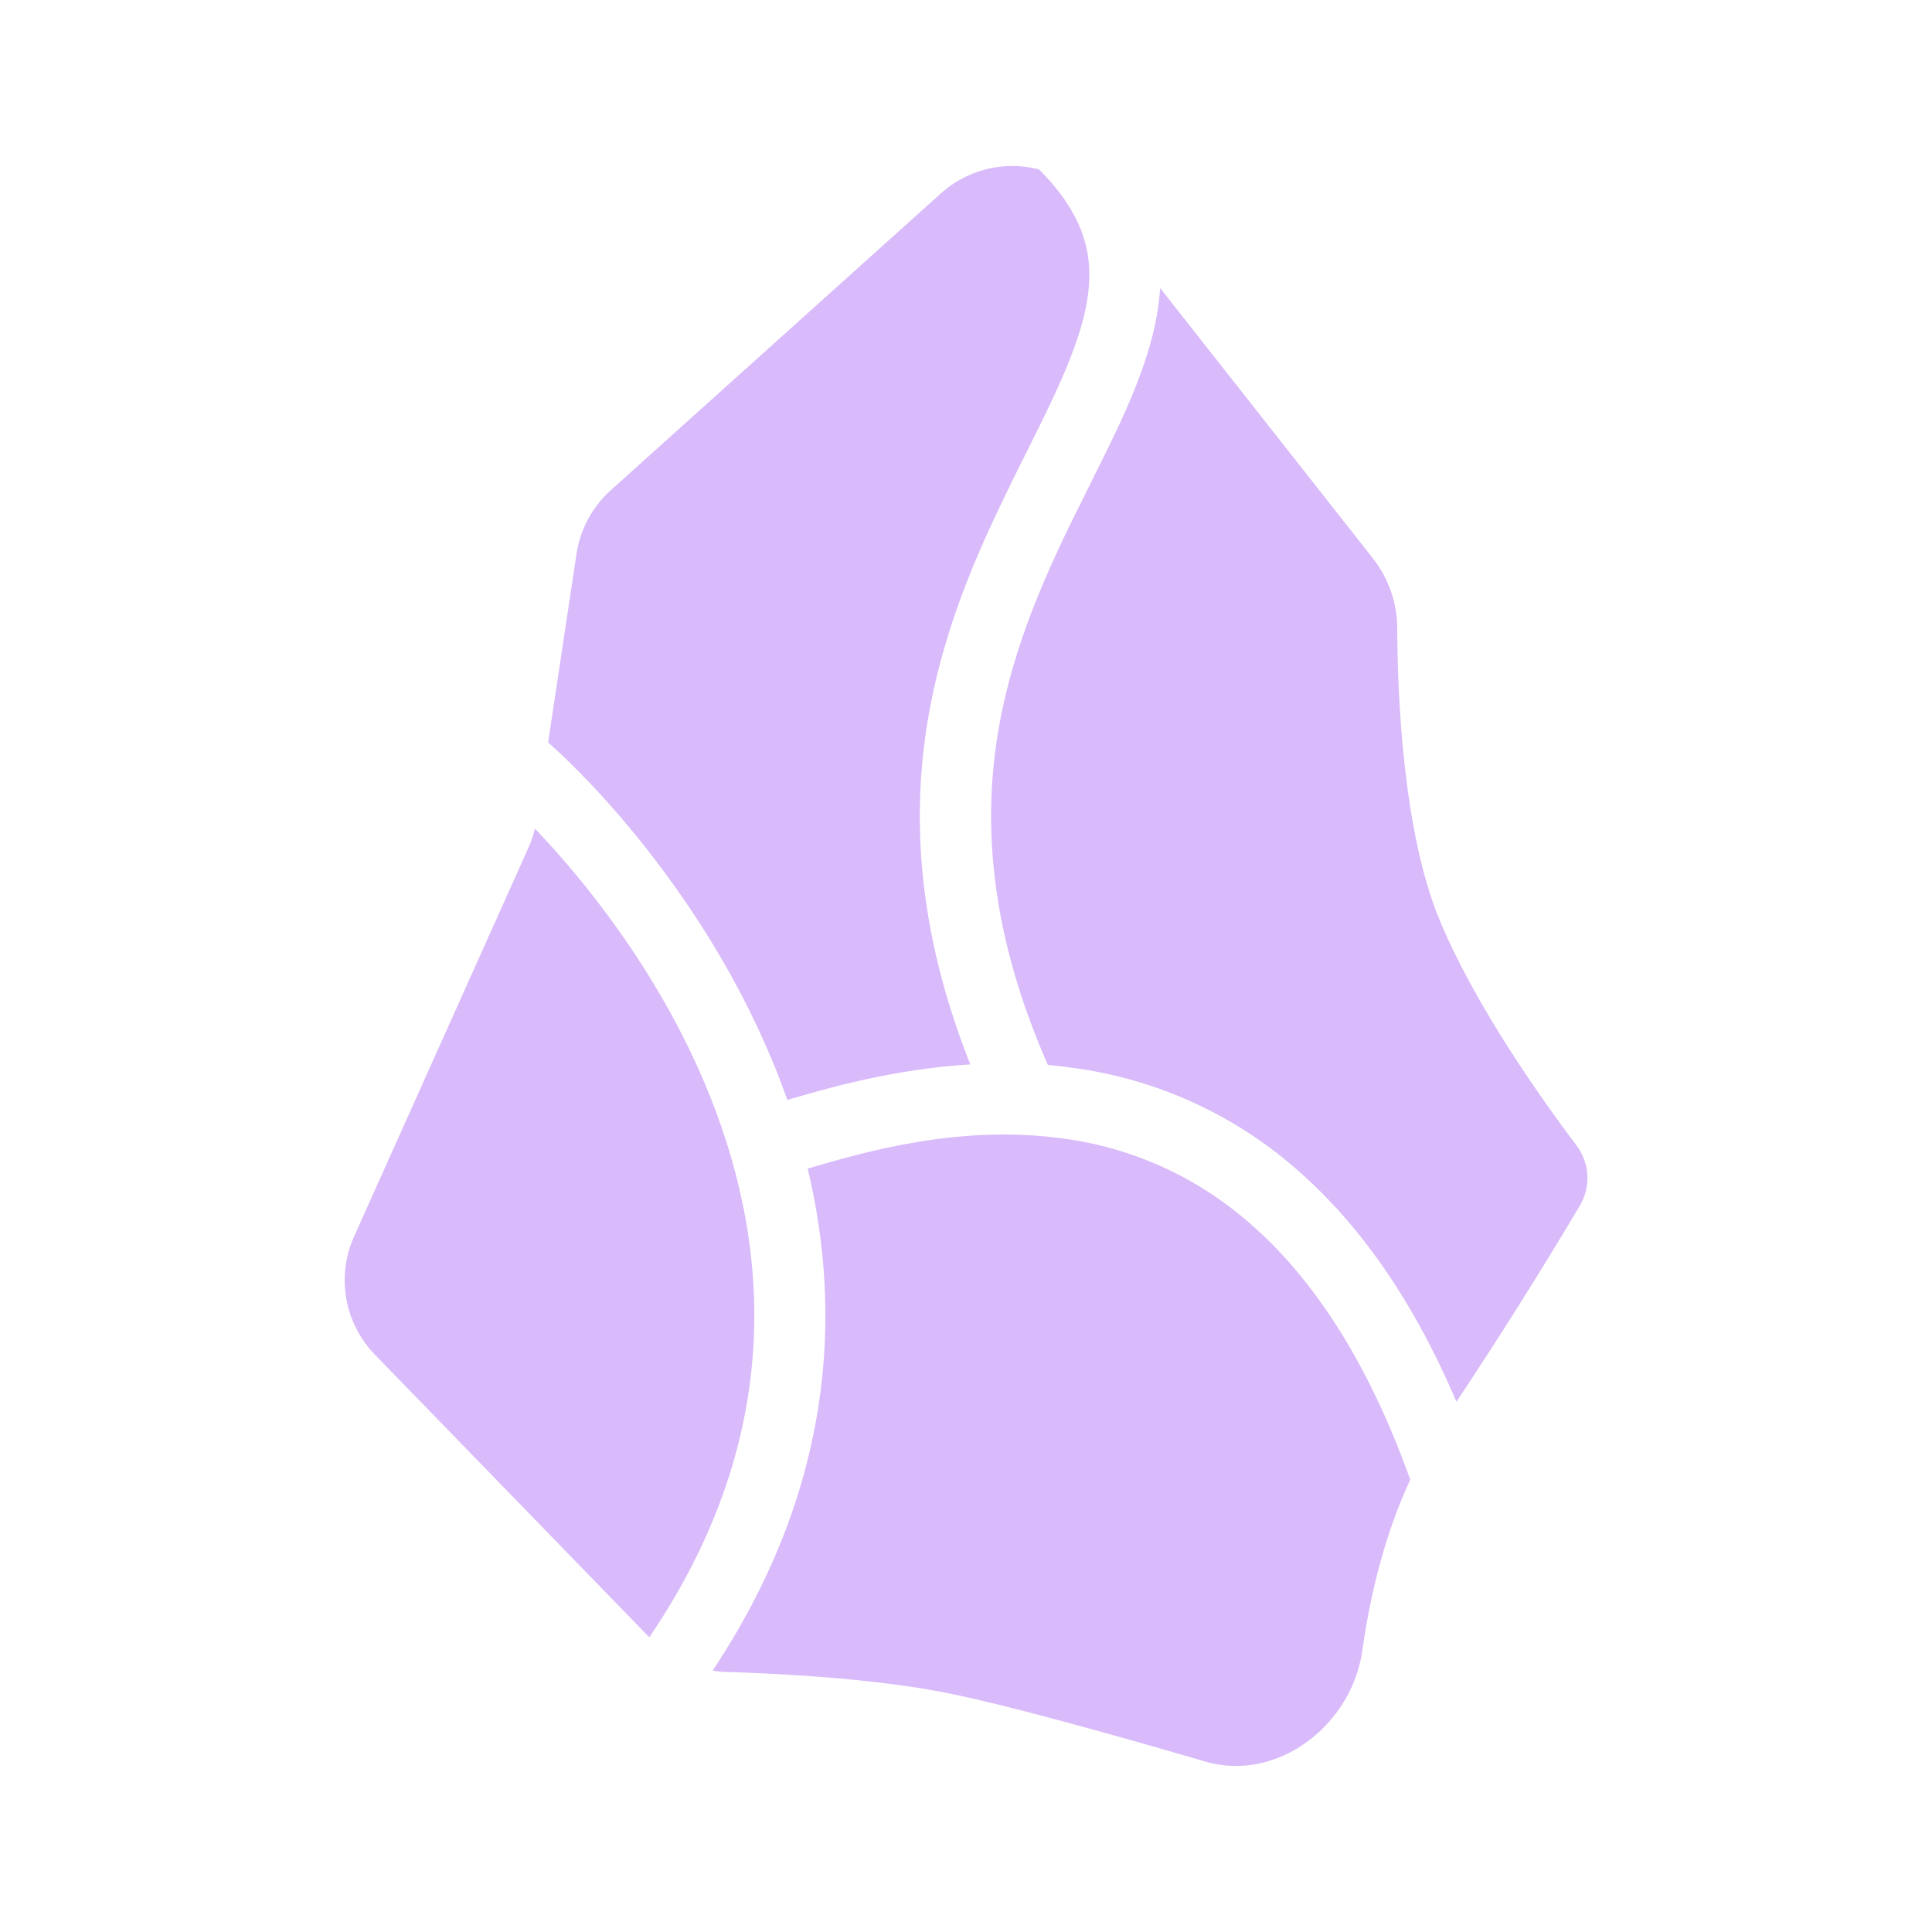
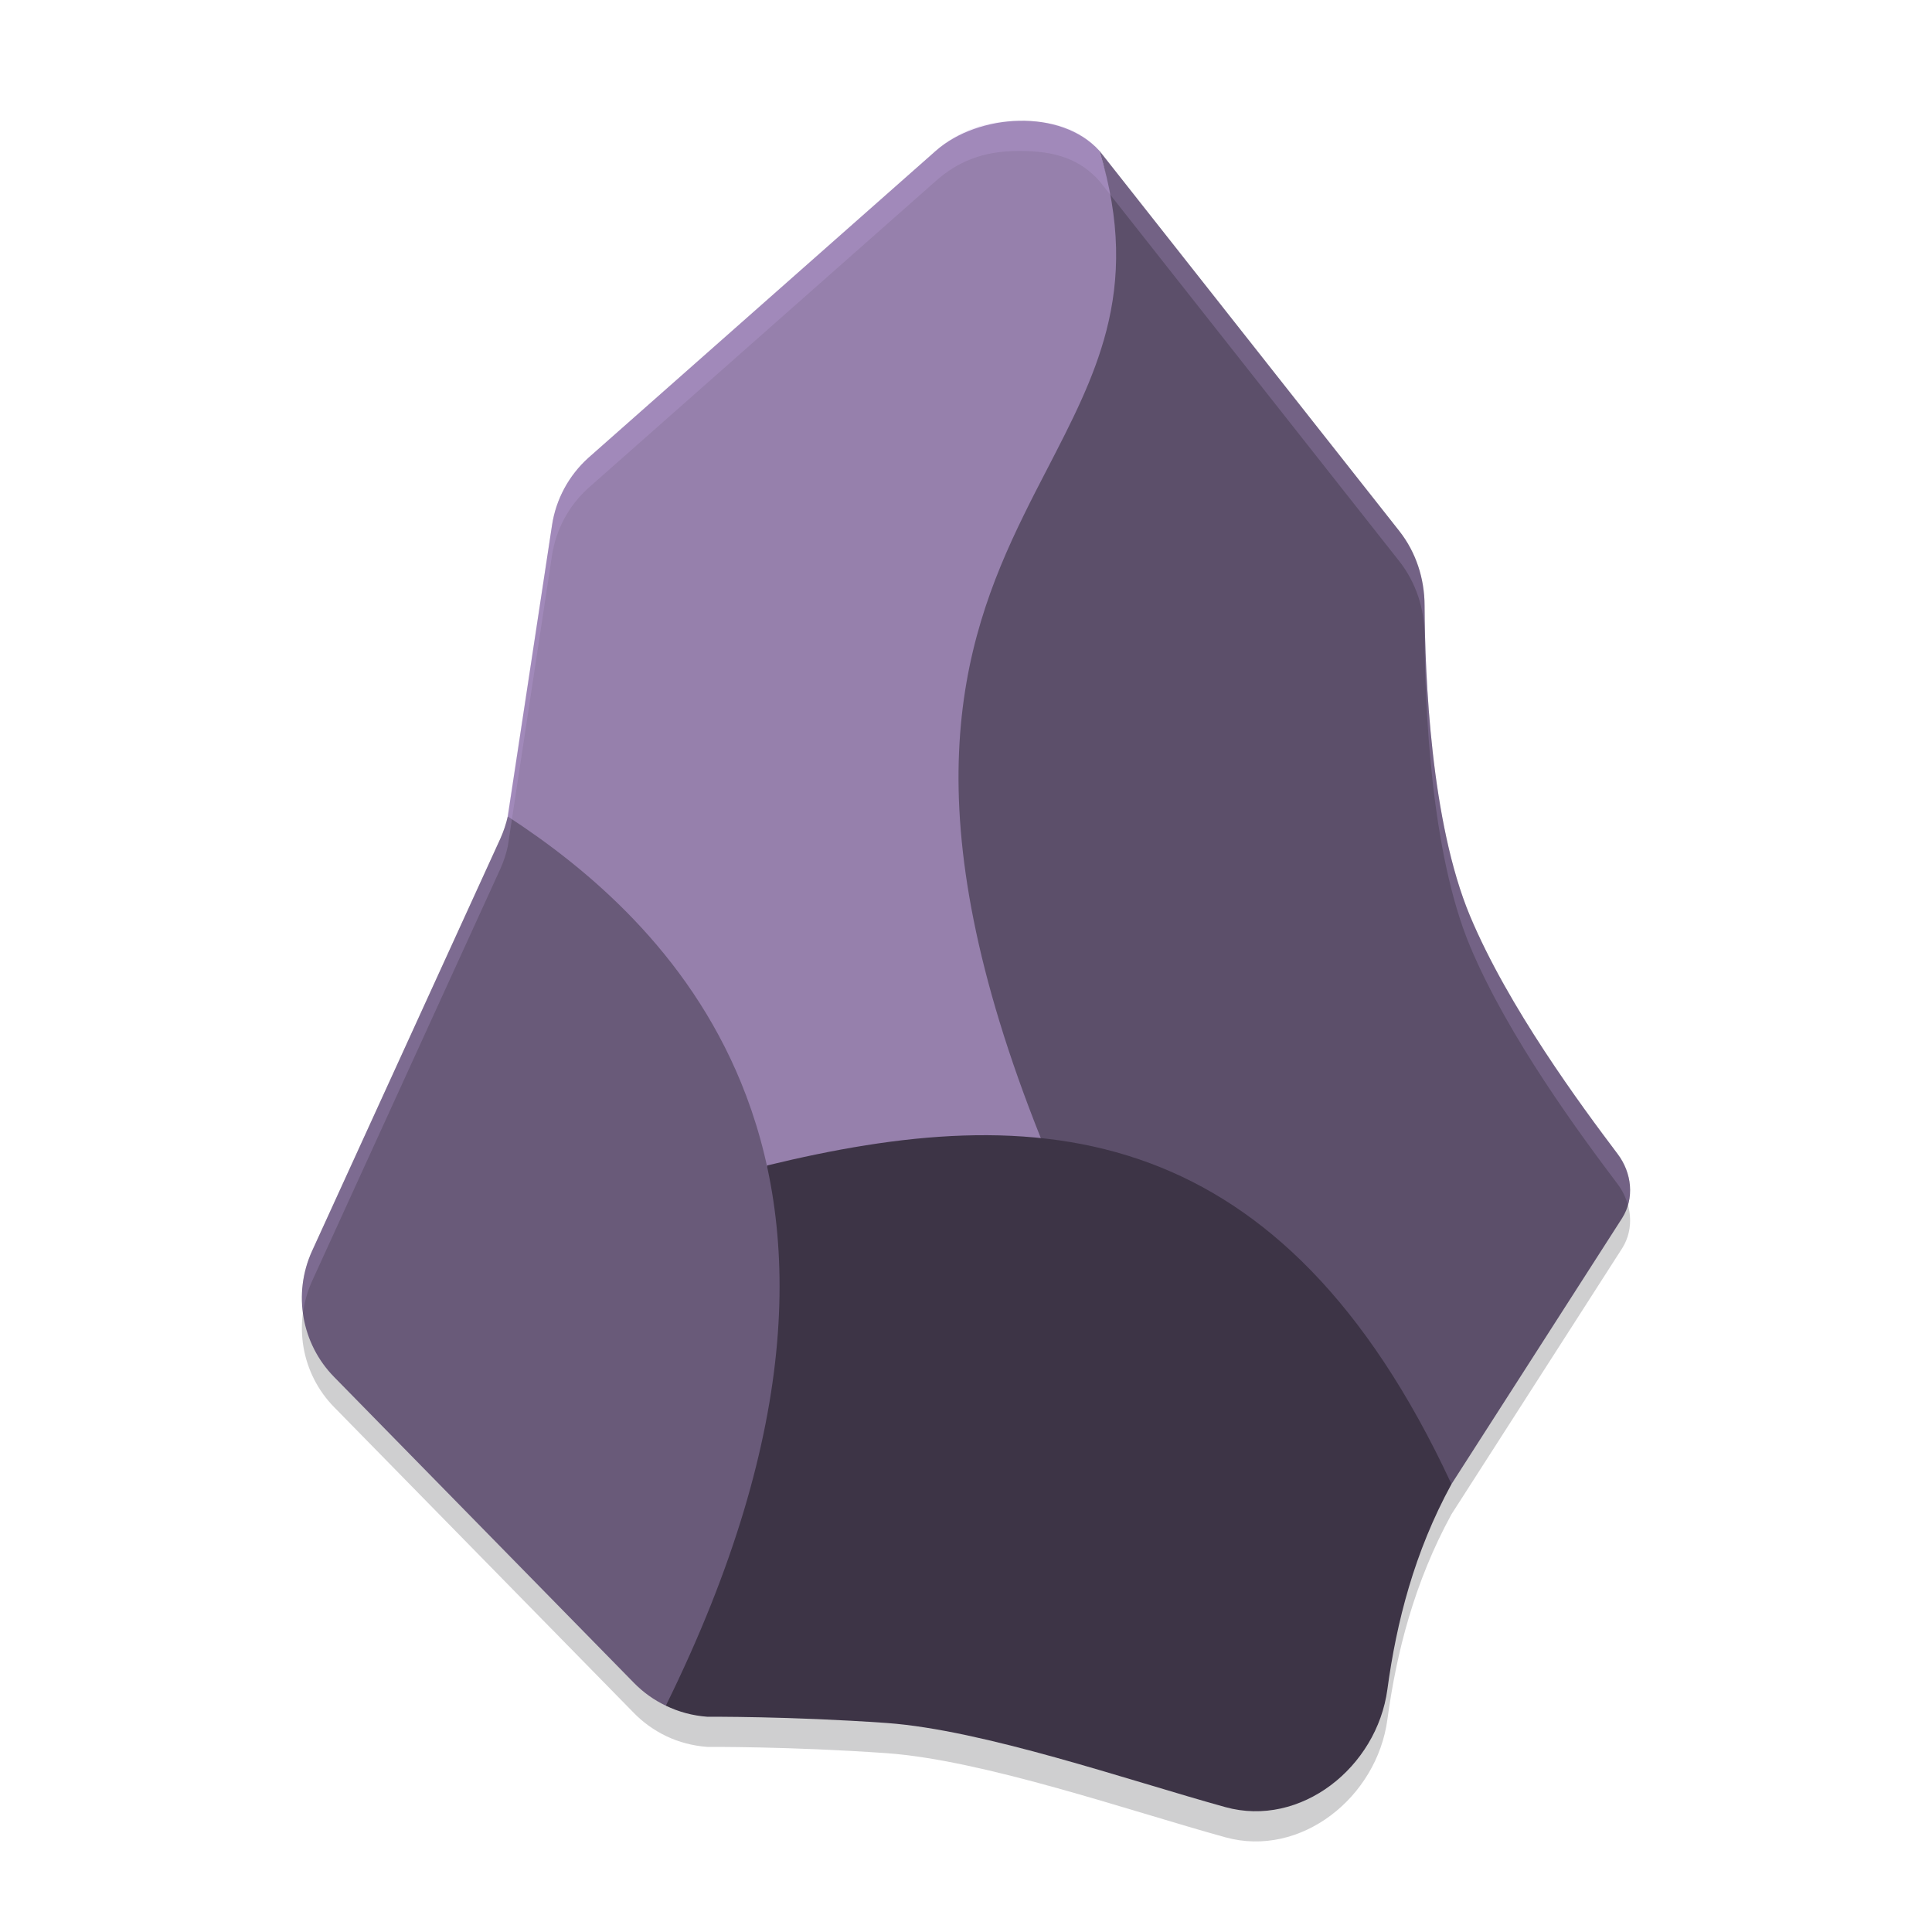
- <svg xmlns="http://www.w3.org/2000/svg" width="64" height="64" version="1.1" viewBox="0 0 16.933 16.933" id="svg7">
-   <defs id="defs2">
-     <style id="current-color-scheme" type="text/css">.ColorScheme-Text {color:#3d2459} .ColorScheme-Highlight {color:#3d2459}</style>
-   </defs>
-   <path d="m 12.764,12.287 a 40.297,40.292 0 0 0 1.086,-1.726 0.473,0.473 0 0 0 -0.036,-0.526 C 13.512,9.634 12.934,8.822 12.62,8.07 12.297,7.298 12.248,6.098 12.246,5.513 A 0.997,0.997 0 0 0 12.037,4.899 L 10.168,2.525 A 2.188,2.188 0 0 1 10.124,2.842 C 10.062,3.136 9.945,3.429 9.811,3.719 9.732,3.888 9.641,4.069 9.55,4.253 L 9.369,4.618 C 9.068,5.242 8.787,5.92 8.708,6.716 c -0.072,0.736 0.027,1.595 0.476,2.618 0.075,0.006 0.15,0.015 0.226,0.026 a 3.718,3.718 0 0 1 1.943,0.879 c 0.535,0.462 1.019,1.123 1.411,2.045 z m -6.518,2.355 c 0.043,0.007 0.085,0.012 0.129,0.012 0.456,0.014 1.224,0.054 1.846,0.169 0.508,0.093 1.515,0.374 2.343,0.616 0.633,0.185 1.284,-0.32 1.376,-0.972 0.067,-0.476 0.193,-1.014 0.424,-1.507 l -0.006,0.003 C 11.966,11.87 11.468,11.164 10.945,10.714 A 3.094,3.094 0 0 0 9.322,9.979 C 8.422,9.853 7.597,10.09 7.079,10.242 7.389,11.538 7.294,13.064 6.246,14.642 Z M 4.688,7.262 c -0.013,0.058 -0.033,0.115 -0.057,0.169 l -1.528,3.407 a 0.936,0.936 0 0 0 0.183,1.035 l 2.405,2.477 C 6.919,12.539 6.74,10.833 6.179,9.501 5.753,8.49 5.108,7.701 4.689,7.263 Z M 6.9,9.641 C 7.26,9.534 7.839,9.369 8.504,9.329 8.105,8.321 8.009,7.44 8.086,6.655 8.176,5.748 8.495,4.991 8.808,4.347 8.874,4.209 8.938,4.081 8.999,3.959 9.086,3.785 9.167,3.622 9.244,3.456 9.371,3.182 9.465,2.939 9.513,2.714 9.56,2.492 9.56,2.293 9.505,2.105 9.449,1.915 9.331,1.71 9.107,1.485 A 0.935,0.935 0 0 0 8.245,1.696 L 5.353,4.297 A 0.936,0.936 0 0 0 5.053,4.853 L 4.804,6.507 c 0.393,0.345 1.36,1.353 1.949,2.753 0.053,0.123 0.102,0.251 0.148,0.382 z" id="path1-7-4" style="fill:#d9bafa;fill-opacity:1" class="ColorScheme-Text" />
+ <svg xmlns="http://www.w3.org/2000/svg" width="64" height="64" version="1.1">
+   <path style="opacity:0.2" d="M 33.76,5 C 32.52,5.002 31.702,5.376 31,5.996 L 19.488,16.168 C 18.84,16.754 18.414,17.543 18.285,18.406 L 16.82,28.047 16.828,28.057 16.818,28.051 C 16.764,28.297 16.682,28.539 16.58,28.77 L 10.332,42.451 C 9.698,43.857 9.988,45.511 11.066,46.611 L 20.994,56.74 C 21.303,57.057 21.662,57.316 22.075,57.514 22.488,57.711 22.953,57.834 23.434,57.869 23.434,57.869 26.154,57.85 29.369,58.076 32.58,58.307 37.357,59.967 40.584,60.861 43.091,61.557 45.611,59.541 45.959,56.963 46.259,54.744 46.852,52.412 48.082,50.162 L 53.736,41.352 C 54.151,40.697 54.057,39.85 53.592,39.232 52.381,37.627 49.961,34.363 48.695,31.34 47.398,28.234 47.203,23.41 47.191,21.059 47.188,20.164 46.906,19.293 46.352,18.59 L 36.422,5.998 C 35.784,5.29 35,4.998 33.76,5 Z" fill="#110f14" />
+   <path style="fill:#9680ac" d="M 16.82,27.047 25,39 H 35 L 38,11 C 38,11 37.141,7.35 36.422,4.999 35.147,3.583 32.404,3.756 31,4.996 L 19.488,15.168 C 18.84,15.754 18.414,16.543 18.285,17.406" />
+   <path style="fill:#5c4f6a" d="M 53.736,40.351 C 54.151,39.696 54.056,38.851 53.591,38.233 52.38,36.628 49.961,33.362 48.695,30.339 47.398,27.233 47.203,22.409 47.191,20.058 47.188,19.163 46.906,18.292 46.352,17.589 L 36.422,4.999 C 37.137,7.346 37.094,9.229 36.652,10.948 36.242,12.542 35.492,13.983 34.703,15.511 34.438,16.022 34.168,16.542 33.906,17.081 32.855,19.226 31.91,21.651 31.77,24.909 31.629,28.163 32.297,32.245 34.477,37.698 L 48.082,49.163" />
+   <path style="fill:#3d3446" d="M 40.584,59.861 C 43.091,60.557 45.611,58.541 45.959,55.963 46.259,53.744 46.852,51.413 48.082,49.163 45.258,43.085 41.84,39.929 38.098,38.534 34.133,37.054 29.801,37.542 25.41,38.608 L 22.057,56.503 C 22.483,56.71 22.953,56.835 23.434,56.87 23.434,56.87 26.154,56.85 29.369,57.076 32.58,57.307 37.357,58.967 40.584,59.861 Z" />
+   <path style="fill:#695a79" d="M 22.057,56.503 C 26.619,47.241 26.49,40.601 24.549,35.866 22.764,31.507 19.441,28.754 16.82,27.047 16.766,27.293 16.682,27.538 16.58,27.769 L 10.332,41.452 C 9.698,42.858 9.987,44.512 11.066,45.612 L 20.994,55.741 C 21.303,56.058 21.662,56.315 22.057,56.503 Z" />
+   <path style="opacity:0.2;fill:#ceb1ee" d="M 33.76,4 C 32.52,4.002 31.702,4.376 31,4.996 L 19.488,15.168 C 18.84,15.754 18.414,16.543 18.285,17.406 L 16.792,27.172 C 16.764,27.297 16.682,27.539 16.58,27.77 L 10.332,41.451 C 10.04,42.1 9.952,42.801 10.039,43.477 10.088,43.128 10.183,42.783 10.332,42.451 L 16.58,28.77 C 16.682,28.539 16.764,28.297 16.818,28.051 16.821,28.053 16.825,28.055 16.828,28.057 L 16.82,28.047 18.285,18.406 C 18.414,17.543 18.84,16.754 19.488,16.168 L 31,5.996 C 31.702,5.376 32.52,5.002 33.76,5 35,4.998 35.784,5.29 36.422,5.998 L 46.352,18.59 C 46.906,19.293 47.188,20.164 47.191,21.059 47.203,23.41 47.398,28.234 48.695,31.34 49.961,34.363 52.381,37.627 53.592,39.232 53.748,39.44 53.859,39.675 53.926,39.918 54.09,39.351 53.959,38.721 53.592,38.232 52.381,36.627 49.961,33.363 48.695,30.34 47.398,27.234 47.203,22.41 47.191,20.059 47.188,19.164 46.906,18.293 46.352,17.59 L 36.422,4.998 C 35.784,4.29 35,3.998 33.76,4 Z" />
</svg>
